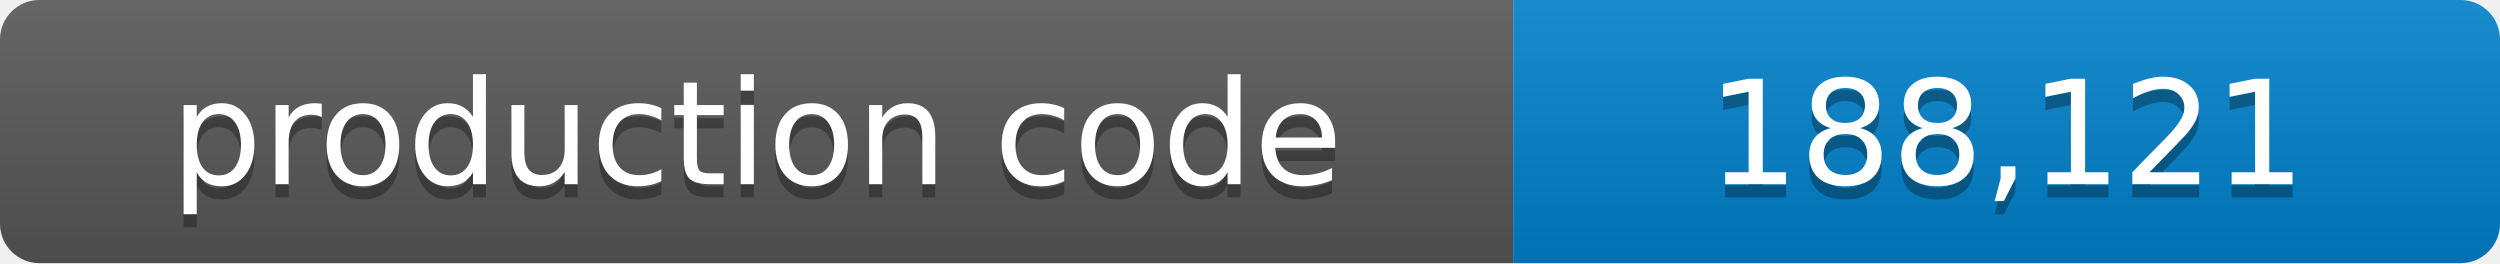
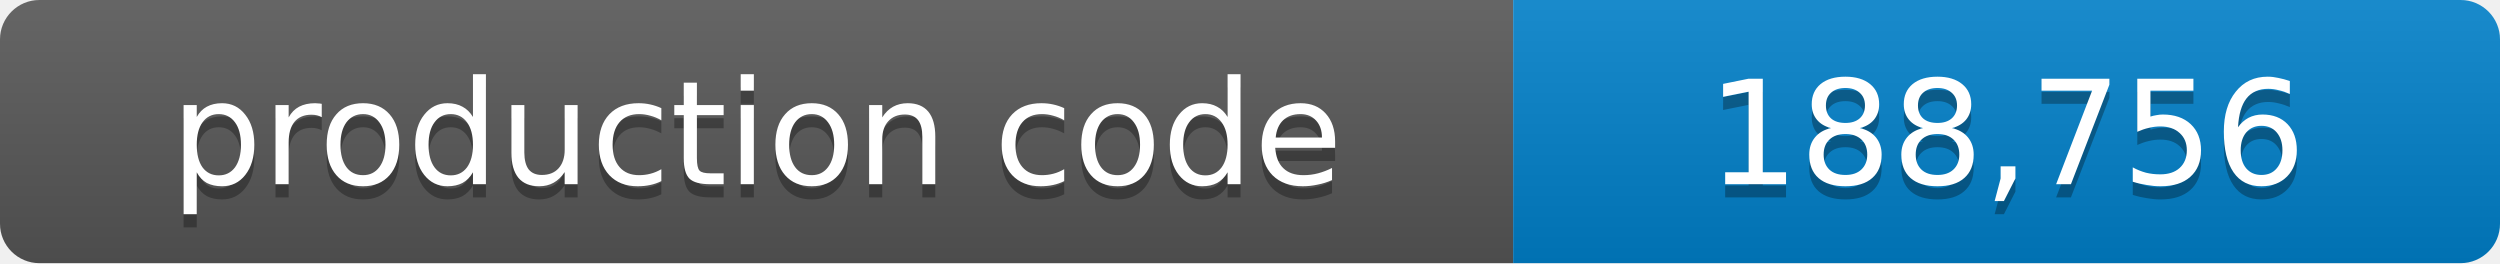
- <svg xmlns="http://www.w3.org/2000/svg" width="190" height="20" role="img" aria-label="production code: 188,121 lines">
+ <svg xmlns="http://www.w3.org/2000/svg" width="190" height="20" role="img" aria-label="production code: 188,756 lines">
  <linearGradient id="shade" x2="0" y2="100%">
    <stop offset="0" stop-color="#fff" stop-opacity=".1" />
    <stop offset="1" stop-opacity=".1" />
  </linearGradient>
  <clipPath id="round">
    <rect width="190" height="20" rx="3" />
  </clipPath>
  <g clip-path="url(#round)">
    <path fill="#555" d="M0 0h115v20H0z" />
    <path fill="#007ec6" d="M115 0h75v20h-75z" />
    <path fill="url(#shade)" d="M0 0h190v20H0z" />
  </g>
  <g fill="#fff" text-anchor="middle" font-family="Verdana,Geneva,DejaVu Sans,sans-serif" font-size="11">
    <text x="57.5" y="15" fill="#010101" fill-opacity=".3">production code</text>
    <text x="57.5" y="14">production code</text>
-     <text x="152.5" y="15" fill="#010101" fill-opacity=".3">188,121</text>
-     <text x="152.5" y="14">188,121</text>
+     <text x="152.5" y="15" fill="#010101" fill-opacity=".3">188,756</text>
+     <text x="152.5" y="14">188,756</text>
  </g>
</svg>
